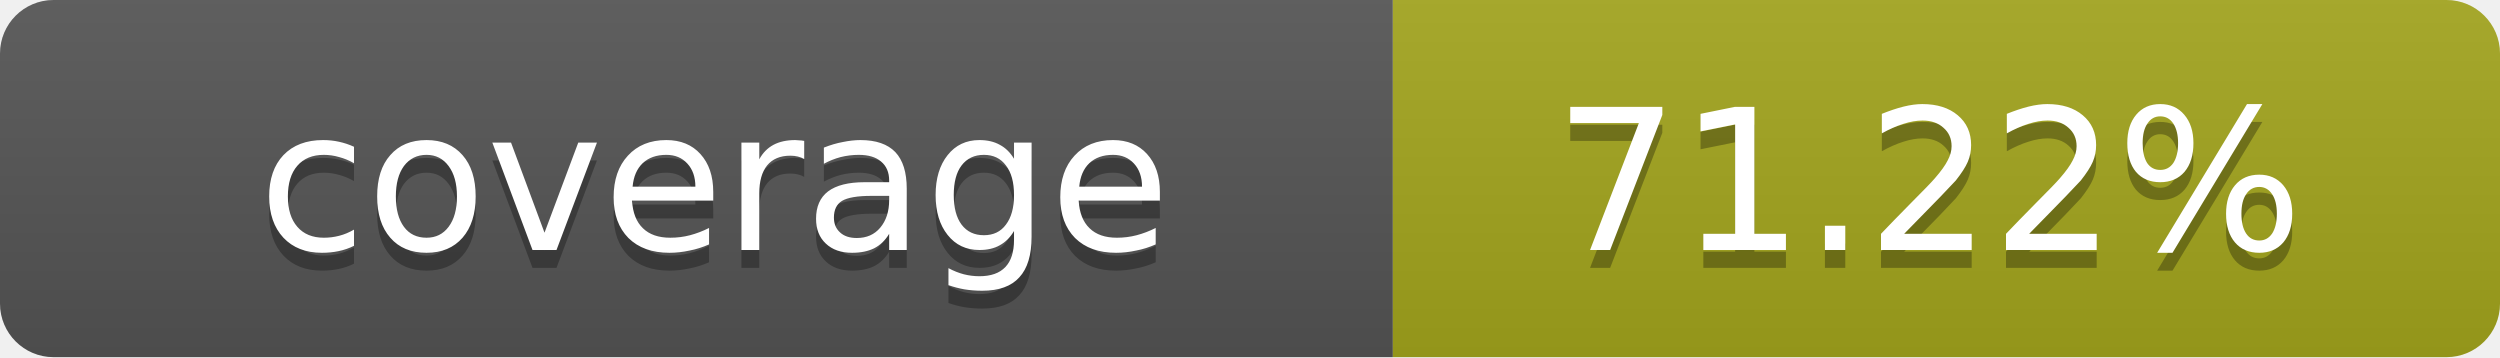
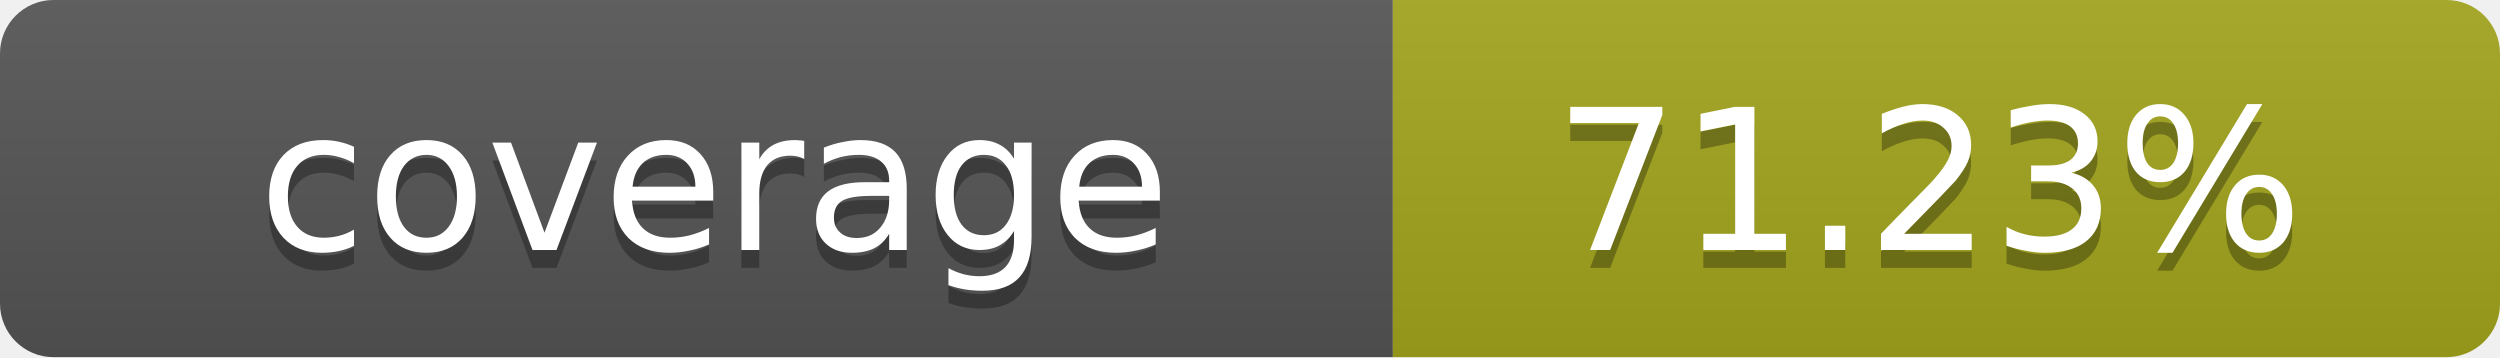
- <svg xmlns="http://www.w3.org/2000/svg" width="140" height="20" role="img" aria-label="coverage: 71.22%">
+ <svg xmlns="http://www.w3.org/2000/svg" width="140" height="20" role="img" aria-label="coverage: 71.23%">
  <linearGradient id="s" x2="0" y2="100%">
    <stop offset="0" stop-color="#bbb" stop-opacity=".1" />
    <stop offset="1" stop-opacity=".1" />
  </linearGradient>
  <clipPath id="r">
    <rect width="140" height="20" rx="3" fill="#fff" />
  </clipPath>
  <g clip-path="url(#r)">
    <rect width="78" height="20" fill="#555" />
    <rect x="78" width="62" height="20" fill="#a4a61d" />
    <rect width="140" height="20" fill="url(#s)" />
  </g>
  <g fill="#fff" text-anchor="middle" font-family="Verdana,Geneva,DejaVu Sans,sans-serif" text-rendering="geometricPrecision" font-size="11">
    <text x="40" y="15" fill="#010101" fill-opacity=".3">coverage</text>
    <text x="40" y="14">coverage</text>
-     <text x="108" y="15" fill="#010101" fill-opacity=".3">71.22%</text>
-     <text x="108" y="14">71.22%</text>
+     <text x="108" y="15" fill="#010101" fill-opacity=".3">71.23%</text>
+     <text x="108" y="14">71.23%</text>
  </g>
</svg>
